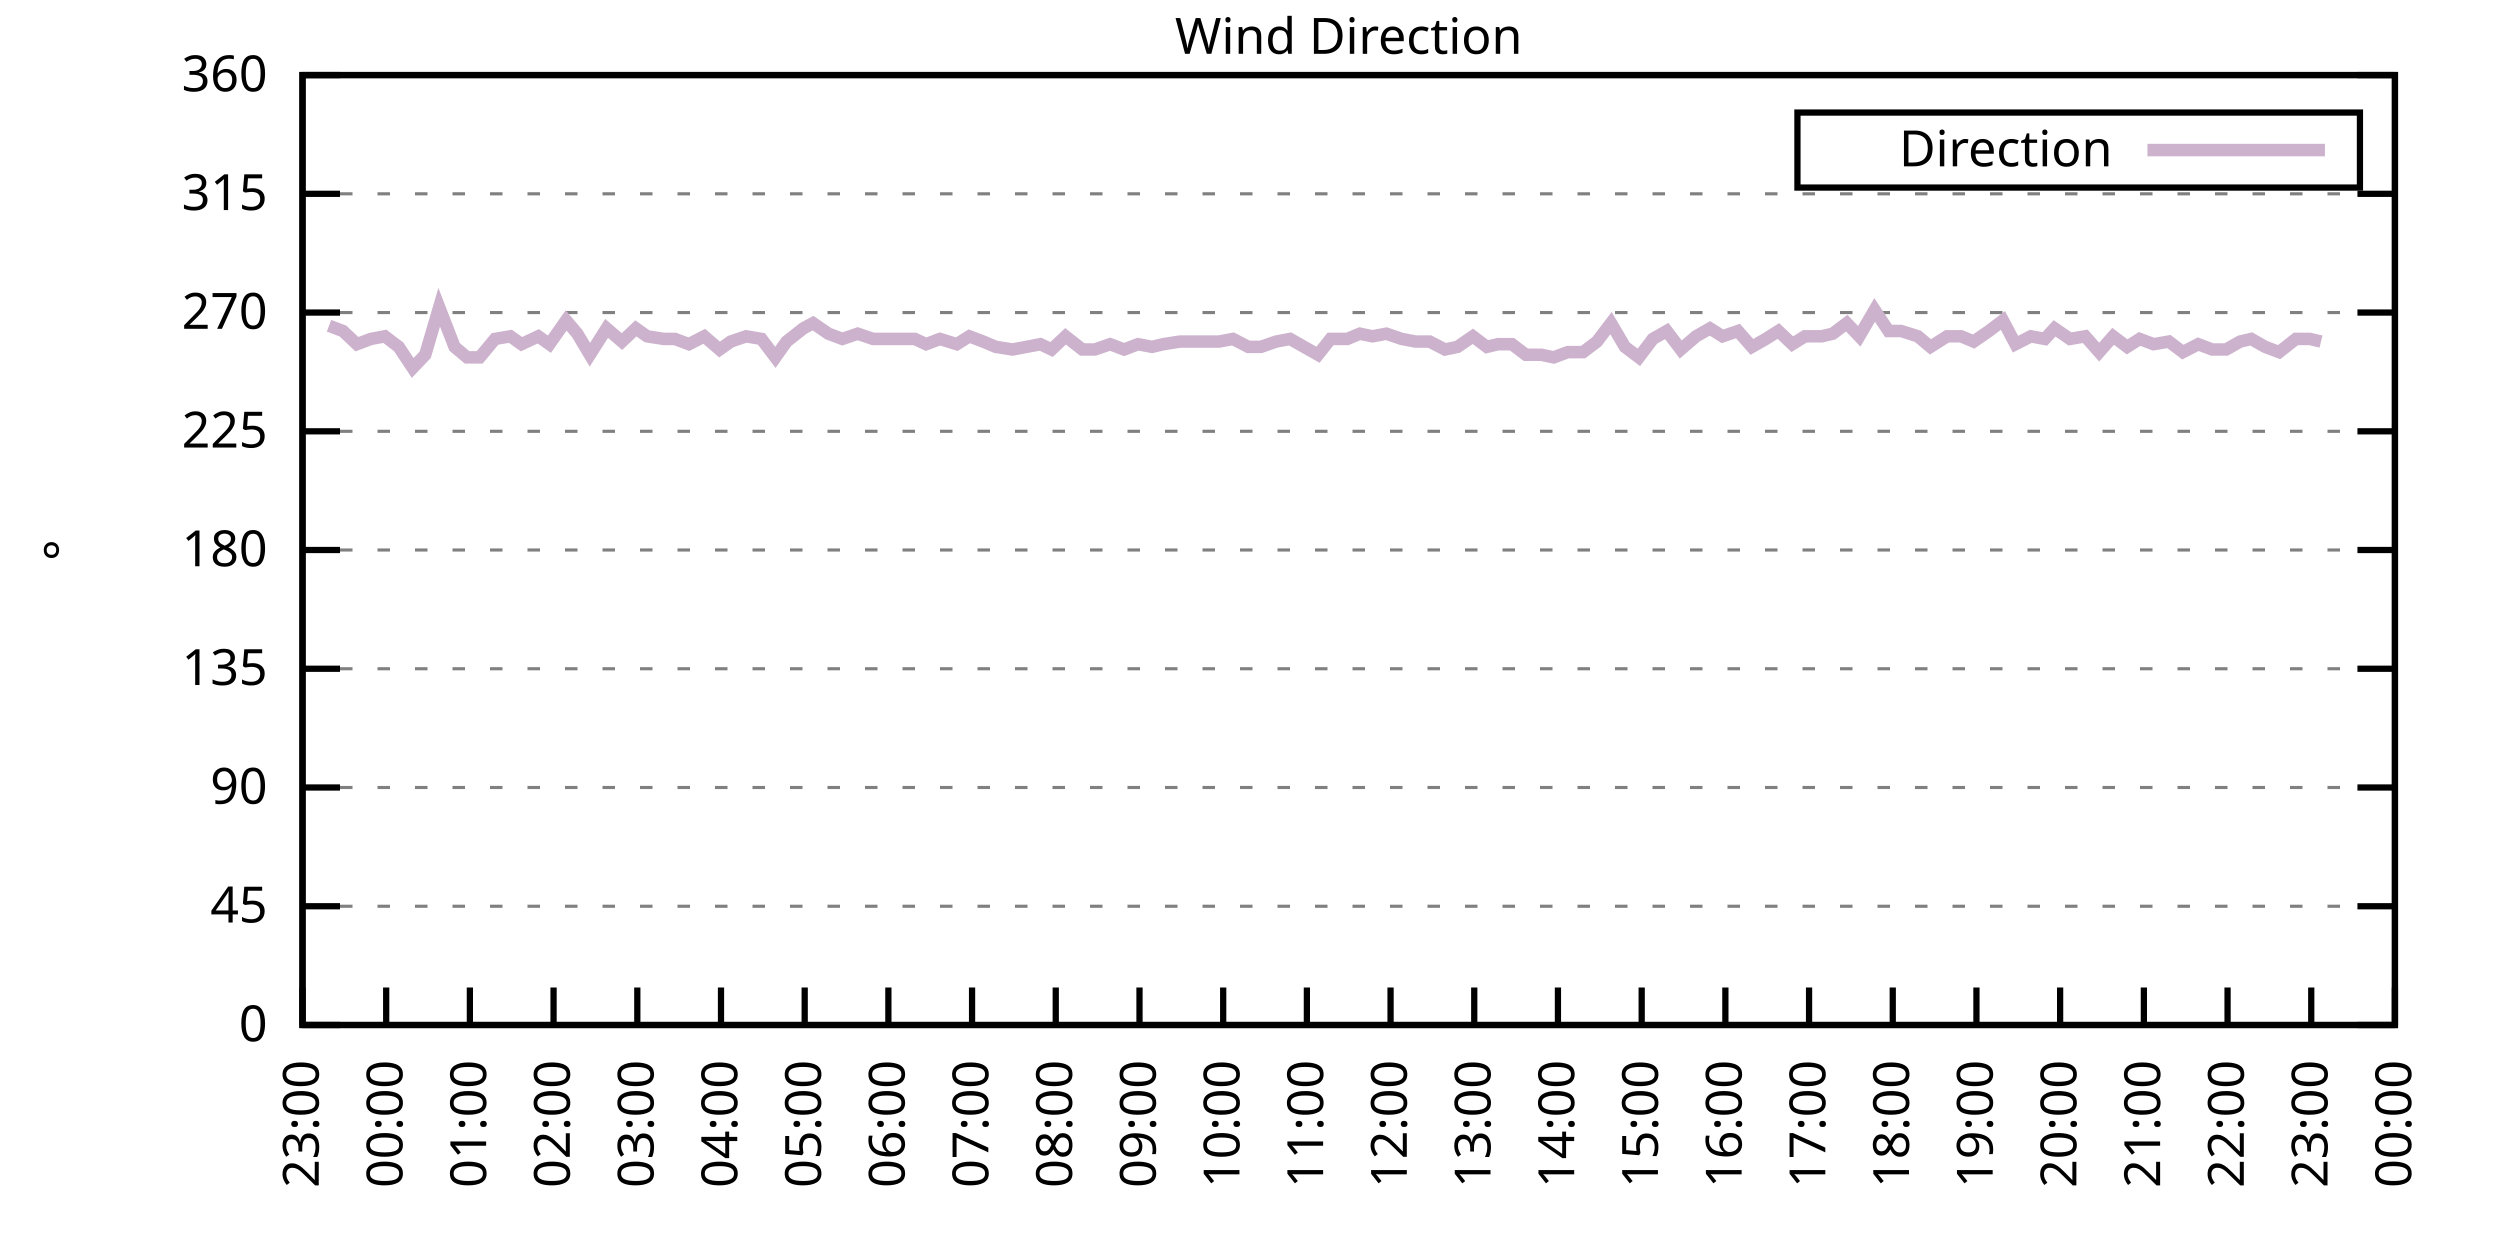
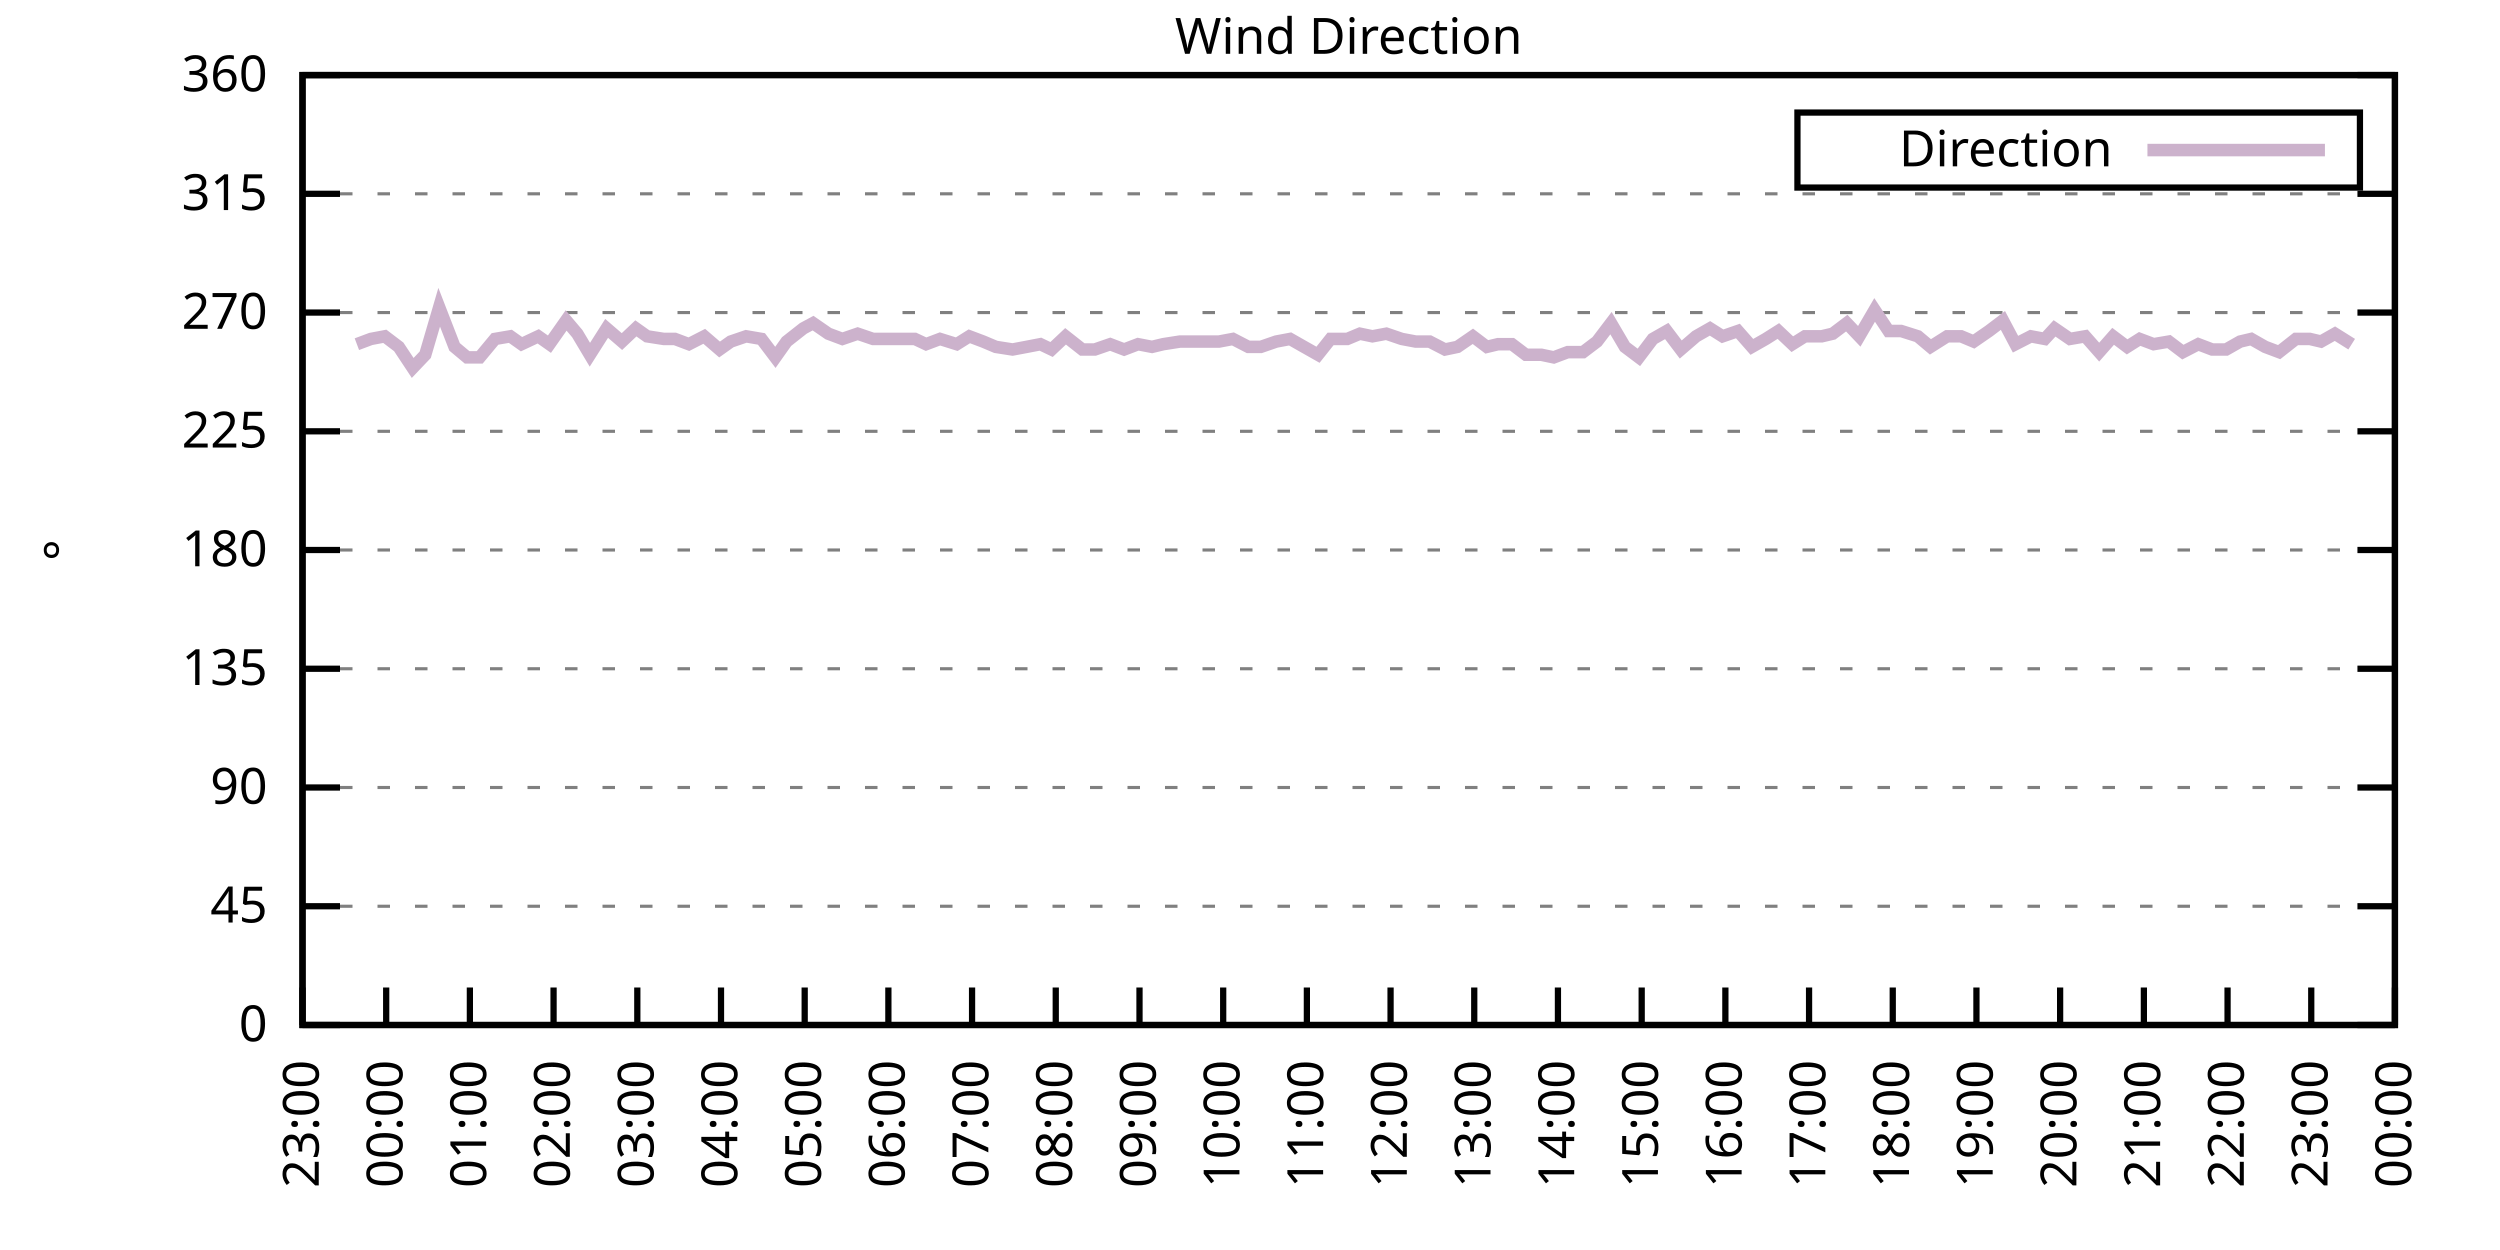
<svg xmlns="http://www.w3.org/2000/svg" xmlns:xlink="http://www.w3.org/1999/xlink" width="400" height="200" viewBox="0 0 400 200">
  <g id="gnuplot_canvas">
    <rect x="0" y="0" width="400" height="200" fill="none" />
    <defs>
      <circle id="gpDot" r="0.5" stroke-width="0.5" stroke="currentColor" />
      <path id="gpPt0" stroke-width="0.333" stroke="currentColor" d="M-1,0 h2 M0,-1 v2" />
      <path id="gpPt1" stroke-width="0.333" stroke="currentColor" d="M-1,-1 L1,1 M1,-1 L-1,1" />
      <path id="gpPt2" stroke-width="0.333" stroke="currentColor" d="M-1,0 L1,0 M0,-1 L0,1 M-1,-1 L1,1 M-1,1 L1,-1" />
      <rect id="gpPt3" stroke-width="0.333" stroke="currentColor" x="-1" y="-1" width="2" height="2" />
      <rect id="gpPt4" stroke-width="0.333" stroke="currentColor" fill="currentColor" x="-1" y="-1" width="2" height="2" />
      <circle id="gpPt5" stroke-width="0.333" stroke="currentColor" cx="0" cy="0" r="1" />
      <use xlink:href="#gpPt5" id="gpPt6" fill="currentColor" stroke="none" />
      <path id="gpPt7" stroke-width="0.333" stroke="currentColor" d="M0,-1.33 L-1.33,0.67 L1.33,0.67 z" />
      <use xlink:href="#gpPt7" id="gpPt8" fill="currentColor" stroke="none" />
      <use xlink:href="#gpPt7" id="gpPt9" stroke="currentColor" transform="rotate(180)" />
      <use xlink:href="#gpPt9" id="gpPt10" fill="currentColor" stroke="none" />
      <use xlink:href="#gpPt3" id="gpPt11" stroke="currentColor" transform="rotate(45)" />
      <use xlink:href="#gpPt11" id="gpPt12" fill="currentColor" stroke="none" />
      <path id="gpPt13" stroke-width="0.333" stroke="currentColor" d="M0,1.330 L1.265,0.411 L0.782,-1.067 L-0.782,-1.076 L-1.265,0.411 z" />
      <use xlink:href="#gpPt13" id="gpPt14" fill="currentColor" stroke="none" />
      <filter id="textbox" filterUnits="objectBoundingBox" x="0" y="0" height="1" width="1">
        <feFlood flood-color="white" flood-opacity="1" result="bgnd" />
        <feComposite in="SourceGraphic" in2="bgnd" operator="atop" />
      </filter>
      <filter id="greybox" filterUnits="objectBoundingBox" x="0" y="0" height="1" width="1">
        <feFlood flood-color="lightgrey" flood-opacity="1" result="grey" />
        <feComposite in="SourceGraphic" in2="grey" operator="atop" />
      </filter>
    </defs>
    <g fill="none" color="white" stroke="currentColor" stroke-width="1.00" stroke-linecap="butt" stroke-linejoin="miter">
</g>
    <g fill="none" color="black" stroke="currentColor" stroke-width="1.00" stroke-linecap="butt" stroke-linejoin="miter">
      <g stroke="none" shape-rendering="crispEdges">
        <polygon fill="rgb(255, 255, 255)" points="48.40,164.00 383.18,164.00 383.18,12.02 48.40,12.02 " />
      </g>
    </g>
    <g fill="none" color="black" stroke="currentColor" stroke-width="1.00" stroke-linecap="butt" stroke-linejoin="miter">
</g>
    <g fill="none" color="black" stroke="black" stroke-width="0.50" stroke-linecap="butt" stroke-linejoin="miter">
</g>
    <g fill="none" color="gray" stroke="currentColor" stroke-width="0.50" stroke-linecap="butt" stroke-linejoin="miter">
      <path stroke="gray" stroke-dasharray="2,4" class="gridline" d="M48.40,164.00 L383.19,164.00  " />
    </g>
    <g fill="none" color="gray" stroke="gray" stroke-width="1.00" stroke-linecap="butt" stroke-linejoin="miter">
</g>
    <g fill="none" color="black" stroke="currentColor" stroke-width="1.00" stroke-linecap="butt" stroke-linejoin="miter">
      <path stroke="black" d="M48.40,164.00 L54.40,164.00 M383.19,164.00 L377.19,164.00  " />
      <g transform="translate(42.80,166.60)" stroke="none" fill="black" font-family="Sans" font-size="8.00" text-anchor="end">
        <text>
          <tspan font-family="Sans"> 0</tspan>
        </text>
      </g>
    </g>
    <g fill="none" color="black" stroke="currentColor" stroke-width="1.00" stroke-linecap="butt" stroke-linejoin="miter">
</g>
    <g fill="none" color="black" stroke="black" stroke-width="0.50" stroke-linecap="butt" stroke-linejoin="miter">
</g>
    <g fill="none" color="gray" stroke="currentColor" stroke-width="0.50" stroke-linecap="butt" stroke-linejoin="miter">
      <path stroke="gray" stroke-dasharray="2,4" class="gridline" d="M48.40,145.00 L383.19,145.00  " />
    </g>
    <g fill="none" color="gray" stroke="gray" stroke-width="1.00" stroke-linecap="butt" stroke-linejoin="miter">
</g>
    <g fill="none" color="black" stroke="currentColor" stroke-width="1.00" stroke-linecap="butt" stroke-linejoin="miter">
      <path stroke="black" d="M48.40,145.00 L54.40,145.00 M383.19,145.00 L377.19,145.00  " />
      <g transform="translate(42.80,147.60)" stroke="none" fill="black" font-family="Sans" font-size="8.00" text-anchor="end">
        <text>
          <tspan font-family="Sans"> 45</tspan>
        </text>
      </g>
    </g>
    <g fill="none" color="black" stroke="currentColor" stroke-width="1.00" stroke-linecap="butt" stroke-linejoin="miter">
</g>
    <g fill="none" color="black" stroke="black" stroke-width="0.50" stroke-linecap="butt" stroke-linejoin="miter">
</g>
    <g fill="none" color="gray" stroke="currentColor" stroke-width="0.50" stroke-linecap="butt" stroke-linejoin="miter">
      <path stroke="gray" stroke-dasharray="2,4" class="gridline" d="M48.40,126.00 L383.19,126.00  " />
    </g>
    <g fill="none" color="gray" stroke="gray" stroke-width="1.00" stroke-linecap="butt" stroke-linejoin="miter">
</g>
    <g fill="none" color="black" stroke="currentColor" stroke-width="1.00" stroke-linecap="butt" stroke-linejoin="miter">
      <path stroke="black" d="M48.40,126.00 L54.40,126.00 M383.19,126.00 L377.19,126.00  " />
      <g transform="translate(42.80,128.60)" stroke="none" fill="black" font-family="Sans" font-size="8.00" text-anchor="end">
        <text>
          <tspan font-family="Sans"> 90</tspan>
        </text>
      </g>
    </g>
    <g fill="none" color="black" stroke="currentColor" stroke-width="1.00" stroke-linecap="butt" stroke-linejoin="miter">
</g>
    <g fill="none" color="black" stroke="black" stroke-width="0.50" stroke-linecap="butt" stroke-linejoin="miter">
</g>
    <g fill="none" color="gray" stroke="currentColor" stroke-width="0.50" stroke-linecap="butt" stroke-linejoin="miter">
      <path stroke="gray" stroke-dasharray="2,4" class="gridline" d="M48.40,107.00 L383.19,107.00  " />
    </g>
    <g fill="none" color="gray" stroke="gray" stroke-width="1.00" stroke-linecap="butt" stroke-linejoin="miter">
</g>
    <g fill="none" color="black" stroke="currentColor" stroke-width="1.00" stroke-linecap="butt" stroke-linejoin="miter">
      <path stroke="black" d="M48.40,107.00 L54.40,107.00 M383.19,107.00 L377.19,107.00  " />
      <g transform="translate(42.80,109.60)" stroke="none" fill="black" font-family="Sans" font-size="8.00" text-anchor="end">
        <text>
          <tspan font-family="Sans"> 135</tspan>
        </text>
      </g>
    </g>
    <g fill="none" color="black" stroke="currentColor" stroke-width="1.00" stroke-linecap="butt" stroke-linejoin="miter">
</g>
    <g fill="none" color="black" stroke="black" stroke-width="0.50" stroke-linecap="butt" stroke-linejoin="miter">
</g>
    <g fill="none" color="gray" stroke="currentColor" stroke-width="0.50" stroke-linecap="butt" stroke-linejoin="miter">
      <path stroke="gray" stroke-dasharray="2,4" class="gridline" d="M48.40,88.00 L383.19,88.00  " />
    </g>
    <g fill="none" color="gray" stroke="gray" stroke-width="1.00" stroke-linecap="butt" stroke-linejoin="miter">
</g>
    <g fill="none" color="black" stroke="currentColor" stroke-width="1.00" stroke-linecap="butt" stroke-linejoin="miter">
      <path stroke="black" d="M48.40,88.00 L54.40,88.00 M383.19,88.00 L377.19,88.00  " />
      <g transform="translate(42.80,90.60)" stroke="none" fill="black" font-family="Sans" font-size="8.00" text-anchor="end">
        <text>
          <tspan font-family="Sans"> 180</tspan>
        </text>
      </g>
    </g>
    <g fill="none" color="black" stroke="currentColor" stroke-width="1.00" stroke-linecap="butt" stroke-linejoin="miter">
</g>
    <g fill="none" color="black" stroke="black" stroke-width="0.50" stroke-linecap="butt" stroke-linejoin="miter">
</g>
    <g fill="none" color="gray" stroke="currentColor" stroke-width="0.50" stroke-linecap="butt" stroke-linejoin="miter">
      <path stroke="gray" stroke-dasharray="2,4" class="gridline" d="M48.40,69.01 L383.19,69.01  " />
    </g>
    <g fill="none" color="gray" stroke="gray" stroke-width="1.00" stroke-linecap="butt" stroke-linejoin="miter">
</g>
    <g fill="none" color="black" stroke="currentColor" stroke-width="1.00" stroke-linecap="butt" stroke-linejoin="miter">
      <path stroke="black" d="M48.40,69.01 L54.40,69.01 M383.19,69.01 L377.19,69.01  " />
      <g transform="translate(42.80,71.61)" stroke="none" fill="black" font-family="Sans" font-size="8.00" text-anchor="end">
        <text>
          <tspan font-family="Sans"> 225</tspan>
        </text>
      </g>
    </g>
    <g fill="none" color="black" stroke="currentColor" stroke-width="1.00" stroke-linecap="butt" stroke-linejoin="miter">
</g>
    <g fill="none" color="black" stroke="black" stroke-width="0.50" stroke-linecap="butt" stroke-linejoin="miter">
</g>
    <g fill="none" color="gray" stroke="currentColor" stroke-width="0.50" stroke-linecap="butt" stroke-linejoin="miter">
      <path stroke="gray" stroke-dasharray="2,4" class="gridline" d="M48.40,50.01 L383.19,50.01  " />
    </g>
    <g fill="none" color="gray" stroke="gray" stroke-width="1.00" stroke-linecap="butt" stroke-linejoin="miter">
</g>
    <g fill="none" color="black" stroke="currentColor" stroke-width="1.00" stroke-linecap="butt" stroke-linejoin="miter">
      <path stroke="black" d="M48.40,50.01 L54.40,50.01 M383.19,50.01 L377.19,50.01  " />
      <g transform="translate(42.80,52.61)" stroke="none" fill="black" font-family="Sans" font-size="8.00" text-anchor="end">
        <text>
          <tspan font-family="Sans"> 270</tspan>
        </text>
      </g>
    </g>
    <g fill="none" color="black" stroke="currentColor" stroke-width="1.00" stroke-linecap="butt" stroke-linejoin="miter">
</g>
    <g fill="none" color="black" stroke="black" stroke-width="0.50" stroke-linecap="butt" stroke-linejoin="miter">
</g>
    <g fill="none" color="gray" stroke="currentColor" stroke-width="0.50" stroke-linecap="butt" stroke-linejoin="miter">
      <path stroke="gray" stroke-dasharray="2,4" class="gridline" d="M48.40,31.01 L383.19,31.01  " />
    </g>
    <g fill="none" color="gray" stroke="gray" stroke-width="1.00" stroke-linecap="butt" stroke-linejoin="miter">
</g>
    <g fill="none" color="black" stroke="currentColor" stroke-width="1.00" stroke-linecap="butt" stroke-linejoin="miter">
      <path stroke="black" d="M48.40,31.01 L54.40,31.01 M383.19,31.01 L377.19,31.01  " />
      <g transform="translate(42.80,33.61)" stroke="none" fill="black" font-family="Sans" font-size="8.00" text-anchor="end">
        <text>
          <tspan font-family="Sans"> 315</tspan>
        </text>
      </g>
    </g>
    <g fill="none" color="black" stroke="currentColor" stroke-width="1.00" stroke-linecap="butt" stroke-linejoin="miter">
</g>
    <g fill="none" color="black" stroke="black" stroke-width="0.50" stroke-linecap="butt" stroke-linejoin="miter">
</g>
    <g fill="none" color="gray" stroke="currentColor" stroke-width="0.50" stroke-linecap="butt" stroke-linejoin="miter">
      <path stroke="gray" stroke-dasharray="2,4" class="gridline" d="M48.40,12.01 L383.19,12.01  " />
    </g>
    <g fill="none" color="gray" stroke="gray" stroke-width="1.00" stroke-linecap="butt" stroke-linejoin="miter">
</g>
    <g fill="none" color="black" stroke="currentColor" stroke-width="1.00" stroke-linecap="butt" stroke-linejoin="miter">
      <path stroke="black" d="M48.40,12.01 L54.40,12.01 M383.19,12.01 L377.19,12.01  " />
      <g transform="translate(42.80,14.61)" stroke="none" fill="black" font-family="Sans" font-size="8.00" text-anchor="end">
        <text>
          <tspan font-family="Sans"> 360</tspan>
        </text>
      </g>
    </g>
    <g fill="none" color="black" stroke="currentColor" stroke-width="1.00" stroke-linecap="butt" stroke-linejoin="miter">
      <path stroke="black" d="M48.40,164.00 L48.40,158.00  " />
      <g transform="translate(51.00,169.60) rotate(270.00)" stroke="none" fill="black" font-family="Sans" font-size="8.00" text-anchor="end">
        <text>
          <tspan font-family="Sans">23:00</tspan>
        </text>
      </g>
    </g>
    <g fill="none" color="black" stroke="currentColor" stroke-width="1.00" stroke-linecap="butt" stroke-linejoin="miter">
      <path stroke="black" d="M61.79,164.00 L61.79,158.00  " />
      <g transform="translate(64.39,169.60) rotate(270.00)" stroke="none" fill="black" font-family="Sans" font-size="8.00" text-anchor="end">
        <text>
          <tspan font-family="Sans">00:00</tspan>
        </text>
      </g>
    </g>
    <g fill="none" color="black" stroke="currentColor" stroke-width="1.00" stroke-linecap="butt" stroke-linejoin="miter">
      <path stroke="black" d="M75.18,164.00 L75.18,158.00  " />
      <g transform="translate(77.78,169.60) rotate(270.00)" stroke="none" fill="black" font-family="Sans" font-size="8.00" text-anchor="end">
        <text>
          <tspan font-family="Sans">01:00</tspan>
        </text>
      </g>
    </g>
    <g fill="none" color="black" stroke="currentColor" stroke-width="1.00" stroke-linecap="butt" stroke-linejoin="miter">
      <path stroke="black" d="M88.57,164.00 L88.57,158.00  " />
      <g transform="translate(91.17,169.60) rotate(270.00)" stroke="none" fill="black" font-family="Sans" font-size="8.00" text-anchor="end">
        <text>
          <tspan font-family="Sans">02:00</tspan>
        </text>
      </g>
    </g>
    <g fill="none" color="black" stroke="currentColor" stroke-width="1.00" stroke-linecap="butt" stroke-linejoin="miter">
      <path stroke="black" d="M101.97,164.00 L101.97,158.00  " />
      <g transform="translate(104.57,169.60) rotate(270.00)" stroke="none" fill="black" font-family="Sans" font-size="8.00" text-anchor="end">
        <text>
          <tspan font-family="Sans">03:00</tspan>
        </text>
      </g>
    </g>
    <g fill="none" color="black" stroke="currentColor" stroke-width="1.00" stroke-linecap="butt" stroke-linejoin="miter">
      <path stroke="black" d="M115.36,164.00 L115.36,158.00  " />
      <g transform="translate(117.96,169.60) rotate(270.00)" stroke="none" fill="black" font-family="Sans" font-size="8.00" text-anchor="end">
        <text>
          <tspan font-family="Sans">04:00</tspan>
        </text>
      </g>
    </g>
    <g fill="none" color="black" stroke="currentColor" stroke-width="1.00" stroke-linecap="butt" stroke-linejoin="miter">
      <path stroke="black" d="M128.75,164.00 L128.75,158.00  " />
      <g transform="translate(131.35,169.60) rotate(270.00)" stroke="none" fill="black" font-family="Sans" font-size="8.00" text-anchor="end">
        <text>
          <tspan font-family="Sans">05:00</tspan>
        </text>
      </g>
    </g>
    <g fill="none" color="black" stroke="currentColor" stroke-width="1.00" stroke-linecap="butt" stroke-linejoin="miter">
      <path stroke="black" d="M142.14,164.00 L142.14,158.00  " />
      <g transform="translate(144.74,169.60) rotate(270.00)" stroke="none" fill="black" font-family="Sans" font-size="8.00" text-anchor="end">
        <text>
          <tspan font-family="Sans">06:00</tspan>
        </text>
      </g>
    </g>
    <g fill="none" color="black" stroke="currentColor" stroke-width="1.00" stroke-linecap="butt" stroke-linejoin="miter">
      <path stroke="black" d="M155.53,164.00 L155.53,158.00  " />
      <g transform="translate(158.13,169.60) rotate(270.00)" stroke="none" fill="black" font-family="Sans" font-size="8.00" text-anchor="end">
        <text>
          <tspan font-family="Sans">07:00</tspan>
        </text>
      </g>
    </g>
    <g fill="none" color="black" stroke="currentColor" stroke-width="1.00" stroke-linecap="butt" stroke-linejoin="miter">
      <path stroke="black" d="M168.92,164.00 L168.92,158.00  " />
      <g transform="translate(171.52,169.60) rotate(270.00)" stroke="none" fill="black" font-family="Sans" font-size="8.00" text-anchor="end">
        <text>
          <tspan font-family="Sans">08:00</tspan>
        </text>
      </g>
    </g>
    <g fill="none" color="black" stroke="currentColor" stroke-width="1.00" stroke-linecap="butt" stroke-linejoin="miter">
      <path stroke="black" d="M182.32,164.00 L182.32,158.00  " />
      <g transform="translate(184.92,169.60) rotate(270.00)" stroke="none" fill="black" font-family="Sans" font-size="8.00" text-anchor="end">
        <text>
          <tspan font-family="Sans">09:00</tspan>
        </text>
      </g>
    </g>
    <g fill="none" color="black" stroke="currentColor" stroke-width="1.00" stroke-linecap="butt" stroke-linejoin="miter">
      <path stroke="black" d="M195.71,164.00 L195.71,158.00  " />
      <g transform="translate(198.31,169.60) rotate(270.00)" stroke="none" fill="black" font-family="Sans" font-size="8.00" text-anchor="end">
        <text>
          <tspan font-family="Sans">10:00</tspan>
        </text>
      </g>
    </g>
    <g fill="none" color="black" stroke="currentColor" stroke-width="1.00" stroke-linecap="butt" stroke-linejoin="miter">
      <path stroke="black" d="M209.10,164.00 L209.10,158.00  " />
      <g transform="translate(211.70,169.60) rotate(270.00)" stroke="none" fill="black" font-family="Sans" font-size="8.00" text-anchor="end">
        <text>
          <tspan font-family="Sans">11:00</tspan>
        </text>
      </g>
    </g>
    <g fill="none" color="black" stroke="currentColor" stroke-width="1.00" stroke-linecap="butt" stroke-linejoin="miter">
      <path stroke="black" d="M222.49,164.00 L222.49,158.00  " />
      <g transform="translate(225.09,169.60) rotate(270.00)" stroke="none" fill="black" font-family="Sans" font-size="8.00" text-anchor="end">
        <text>
          <tspan font-family="Sans">12:00</tspan>
        </text>
      </g>
    </g>
    <g fill="none" color="black" stroke="currentColor" stroke-width="1.00" stroke-linecap="butt" stroke-linejoin="miter">
      <path stroke="black" d="M235.88,164.00 L235.88,158.00  " />
      <g transform="translate(238.48,169.60) rotate(270.00)" stroke="none" fill="black" font-family="Sans" font-size="8.00" text-anchor="end">
        <text>
          <tspan font-family="Sans">13:00</tspan>
        </text>
      </g>
    </g>
    <g fill="none" color="black" stroke="currentColor" stroke-width="1.00" stroke-linecap="butt" stroke-linejoin="miter">
      <path stroke="black" d="M249.27,164.00 L249.27,158.00  " />
      <g transform="translate(251.87,169.60) rotate(270.00)" stroke="none" fill="black" font-family="Sans" font-size="8.00" text-anchor="end">
        <text>
          <tspan font-family="Sans">14:00</tspan>
        </text>
      </g>
    </g>
    <g fill="none" color="black" stroke="currentColor" stroke-width="1.00" stroke-linecap="butt" stroke-linejoin="miter">
      <path stroke="black" d="M262.67,164.00 L262.67,158.00  " />
      <g transform="translate(265.27,169.60) rotate(270.00)" stroke="none" fill="black" font-family="Sans" font-size="8.00" text-anchor="end">
        <text>
          <tspan font-family="Sans">15:00</tspan>
        </text>
      </g>
    </g>
    <g fill="none" color="black" stroke="currentColor" stroke-width="1.00" stroke-linecap="butt" stroke-linejoin="miter">
      <path stroke="black" d="M276.06,164.00 L276.06,158.00  " />
      <g transform="translate(278.66,169.60) rotate(270.00)" stroke="none" fill="black" font-family="Sans" font-size="8.00" text-anchor="end">
        <text>
          <tspan font-family="Sans">16:00</tspan>
        </text>
      </g>
    </g>
    <g fill="none" color="black" stroke="currentColor" stroke-width="1.00" stroke-linecap="butt" stroke-linejoin="miter">
      <path stroke="black" d="M289.45,164.00 L289.45,158.00  " />
      <g transform="translate(292.05,169.60) rotate(270.00)" stroke="none" fill="black" font-family="Sans" font-size="8.00" text-anchor="end">
        <text>
          <tspan font-family="Sans">17:00</tspan>
        </text>
      </g>
    </g>
    <g fill="none" color="black" stroke="currentColor" stroke-width="1.00" stroke-linecap="butt" stroke-linejoin="miter">
      <path stroke="black" d="M302.84,164.00 L302.84,158.00  " />
      <g transform="translate(305.44,169.60) rotate(270.00)" stroke="none" fill="black" font-family="Sans" font-size="8.00" text-anchor="end">
        <text>
          <tspan font-family="Sans">18:00</tspan>
        </text>
      </g>
    </g>
    <g fill="none" color="black" stroke="currentColor" stroke-width="1.00" stroke-linecap="butt" stroke-linejoin="miter">
      <path stroke="black" d="M316.23,164.00 L316.23,158.00  " />
      <g transform="translate(318.83,169.60) rotate(270.00)" stroke="none" fill="black" font-family="Sans" font-size="8.00" text-anchor="end">
        <text>
          <tspan font-family="Sans">19:00</tspan>
        </text>
      </g>
    </g>
    <g fill="none" color="black" stroke="currentColor" stroke-width="1.00" stroke-linecap="butt" stroke-linejoin="miter">
      <path stroke="black" d="M329.62,164.00 L329.62,158.00  " />
      <g transform="translate(332.22,169.60) rotate(270.00)" stroke="none" fill="black" font-family="Sans" font-size="8.00" text-anchor="end">
        <text>
          <tspan font-family="Sans">20:00</tspan>
        </text>
      </g>
    </g>
    <g fill="none" color="black" stroke="currentColor" stroke-width="1.00" stroke-linecap="butt" stroke-linejoin="miter">
      <path stroke="black" d="M343.02,164.00 L343.02,158.00  " />
      <g transform="translate(345.62,169.60) rotate(270.00)" stroke="none" fill="black" font-family="Sans" font-size="8.00" text-anchor="end">
        <text>
          <tspan font-family="Sans">21:00</tspan>
        </text>
      </g>
    </g>
    <g fill="none" color="black" stroke="currentColor" stroke-width="1.00" stroke-linecap="butt" stroke-linejoin="miter">
      <path stroke="black" d="M356.41,164.00 L356.41,158.00  " />
      <g transform="translate(359.01,169.60) rotate(270.00)" stroke="none" fill="black" font-family="Sans" font-size="8.00" text-anchor="end">
        <text>
          <tspan font-family="Sans">22:00</tspan>
        </text>
      </g>
    </g>
    <g fill="none" color="black" stroke="currentColor" stroke-width="1.00" stroke-linecap="butt" stroke-linejoin="miter">
      <path stroke="black" d="M369.80,164.00 L369.80,158.00  " />
      <g transform="translate(372.40,169.60) rotate(270.00)" stroke="none" fill="black" font-family="Sans" font-size="8.00" text-anchor="end">
        <text>
          <tspan font-family="Sans">23:00</tspan>
        </text>
      </g>
    </g>
    <g fill="none" color="black" stroke="currentColor" stroke-width="1.00" stroke-linecap="butt" stroke-linejoin="miter">
      <path stroke="black" d="M383.19,164.00 L383.19,158.00  " />
      <g transform="translate(385.79,169.60) rotate(270.00)" stroke="none" fill="black" font-family="Sans" font-size="8.00" text-anchor="end">
        <text>
          <tspan font-family="Sans">00:00</tspan>
        </text>
      </g>
    </g>
    <g fill="none" color="black" stroke="currentColor" stroke-width="1.00" stroke-linecap="butt" stroke-linejoin="miter">
</g>
    <g fill="none" color="black" stroke="currentColor" stroke-width="1.00" stroke-linecap="butt" stroke-linejoin="miter">
      <path stroke="black" d="M48.40,12.01 L48.40,164.00 L383.19,164.00 L383.19,12.01 L48.40,12.01 Z  " />
    </g>
    <g fill="none" color="black" stroke="currentColor" stroke-width="1.00" stroke-linecap="butt" stroke-linejoin="miter">
</g>
    <g fill="none" color="black" stroke="currentColor" stroke-width="1.00" stroke-linecap="butt" stroke-linejoin="miter">
      <path stroke="black" d="M287.59,30.01 L287.59,18.01 L377.59,18.01 L377.59,30.01 L287.59,30.01 Z  " />
    </g>
    <g id="Wind_direction_plot_1">
      <g fill="none" color="white" stroke="black" stroke-width="2.00" stroke-linecap="butt" stroke-linejoin="miter">
</g>
      <g fill="none" color="black" stroke="currentColor" stroke-width="2.00" stroke-linecap="butt" stroke-linejoin="miter">
        <g transform="translate(337.99,26.61)" stroke="none" fill="black" font-family="Sans" font-size="8.00" text-anchor="end">
          <text>
            <tspan font-family="Sans">Direction</tspan>
          </text>
        </g>
      </g>
      <g fill="none" color="black" stroke="currentColor" stroke-width="2.00" stroke-linecap="butt" stroke-linejoin="miter">
-         <path stroke="rgb(204, 178, 204)" d="M343.59,24.01 L371.99,24.01 M52.64,52.12 L54.87,52.96 L57.10,55.07 L59.34,54.23 L61.57,53.81 L63.80,55.50   L66.03,58.87 L68.04,56.76 L70.27,49.16 L72.73,55.50 L74.74,57.18 L76.75,57.18 L79.20,54.23 L81.66,53.81   L83.44,55.07 L86.12,53.81 L87.91,55.07 L90.58,51.27 L92.37,53.39 L94.38,56.76 L97.06,52.54 L99.51,54.65   L101.74,52.54 L103.53,53.81 L106.21,54.23 L107.99,54.23 L110.22,55.07 L112.68,53.81 L115.13,55.92 L116.92,54.65   L119.38,53.81 L121.83,54.23 L124.06,57.18 L125.85,54.65 L128.53,52.54 L130.09,51.70 L132.54,53.39 L134.78,54.23   L137.23,53.39 L139.69,54.23 L141.25,54.23 L146.38,54.23 L148.17,55.07 L150.40,54.23 L153.08,55.07 L155.09,53.81   L157.32,54.65 L159.33,55.50 L162.01,55.92 L164.24,55.50 L166.47,55.07 L168.25,55.92 L170.49,53.81 L173.17,55.92   L175.17,55.92 L177.63,55.07 L179.86,55.92 L182.09,55.07 L184.32,55.50 L186.11,55.07 L188.79,54.65 L190.80,54.65   L193.03,54.65 L195.04,54.65 L197.27,54.23 L199.73,55.50 L201.73,55.50 L204.19,54.65 L206.42,54.23 L208.65,55.50   L210.88,56.76 L212.89,54.23 L215.57,54.23 L217.58,53.39 L219.59,53.81 L221.82,53.39 L224.28,54.23 L226.51,54.65   L228.74,54.65 L231.20,55.92 L233.20,55.50 L235.66,53.81 L237.89,55.50 L239.68,55.07 L241.91,55.07 L244.14,56.76   L246.60,56.76 L248.60,57.18 L250.84,56.34 L253.29,56.34 L255.52,54.65 L257.76,51.70 L259.99,55.50 L262.22,57.18   L264.45,54.23 L266.68,52.96 L268.92,55.92 L271.37,53.81 L273.60,52.54 L275.61,53.81 L278.07,52.96 L280.30,55.50   L282.53,54.23 L284.54,52.96 L286.77,55.07 L288.78,53.81 L291.46,53.81 L293.24,53.39 L295.48,51.70 L297.48,53.81   L299.94,49.59 L302.17,52.96 L304.18,52.96 L306.86,53.81 L308.87,55.50 L311.54,53.81 L313.78,53.81 L315.79,54.65   L318.24,52.96 L320.47,51.27 L322.48,55.07 L324.94,53.81 L327.17,54.23 L328.73,52.54 L331.19,54.23 L333.64,53.81   L335.87,56.34 L338.10,53.81 L340.34,55.50 L342.35,54.23 L344.58,55.07 L347.03,54.65 L349.26,56.34 L351.72,55.07   L353.95,55.92 L356.18,55.92 L358.42,54.65 L360.20,54.23 L362.43,55.50 L364.66,56.34 L367.34,54.23 L369.58,54.23   L371.36,54.65  " />
+         <path stroke="rgb(204, 178, 204)" d="M343.59,24.01 L371.99,24.01 M57.10,55.07 L59.34,54.23 L61.57,53.81 L63.80,55.50 L66.03,58.87 L68.04,56.76   L70.27,49.16 L72.73,55.50 L74.74,57.18 L76.75,57.18 L79.20,54.23 L81.66,53.81 L83.44,55.07 L86.12,53.81   L87.91,55.07 L90.58,51.27 L92.37,53.39 L94.38,56.76 L97.06,52.54 L99.51,54.65 L101.74,52.54 L103.53,53.81   L106.21,54.23 L107.99,54.23 L110.22,55.07 L112.68,53.81 L115.13,55.92 L116.92,54.65 L119.38,53.81 L121.83,54.23   L124.06,57.18 L125.85,54.65 L128.53,52.54 L130.09,51.70 L132.54,53.39 L134.78,54.23 L137.23,53.39 L139.69,54.23   L141.25,54.23 L146.38,54.23 L148.17,55.07 L150.40,54.23 L153.08,55.07 L155.09,53.81 L157.32,54.65 L159.33,55.50   L162.01,55.92 L164.24,55.50 L166.47,55.07 L168.25,55.92 L170.49,53.81 L173.17,55.92 L175.17,55.92 L177.63,55.07   L179.86,55.92 L182.09,55.07 L184.32,55.50 L186.11,55.07 L188.79,54.65 L190.80,54.65 L193.03,54.65 L195.04,54.65   L197.27,54.23 L199.73,55.50 L201.73,55.50 L204.19,54.65 L206.42,54.23 L208.65,55.50 L210.88,56.76 L212.89,54.23   L215.57,54.23 L217.58,53.39 L219.59,53.81 L221.82,53.39 L224.28,54.23 L226.51,54.65 L228.74,54.65 L231.20,55.92   L233.20,55.50 L235.66,53.81 L237.89,55.50 L239.68,55.07 L241.91,55.07 L244.14,56.76 L246.60,56.76 L248.60,57.18   L250.84,56.34 L253.29,56.34 L255.52,54.65 L257.76,51.70 L259.99,55.50 L262.22,57.18 L264.45,54.23 L266.68,52.96   L268.92,55.92 L271.37,53.81 L273.60,52.54 L275.61,53.81 L278.07,52.96 L280.30,55.50 L282.53,54.23 L284.54,52.96   L286.77,55.07 L288.78,53.81 L291.46,53.81 L293.24,53.39 L295.48,51.70 L297.48,53.81 L299.94,49.59 L302.17,52.96   L304.18,52.96 L306.86,53.81 L308.87,55.50 L311.54,53.81 L313.78,53.81 L315.79,54.65 L318.24,52.96 L320.47,51.27   L322.48,55.07 L324.94,53.81 L327.17,54.23 L328.73,52.54 L331.19,54.23 L333.64,53.81 L335.87,56.34 L338.10,53.81   L340.34,55.50 L342.35,54.23 L344.58,55.07 L347.03,54.65 L349.26,56.34 L351.72,55.07 L353.95,55.92 L356.18,55.92   L358.42,54.65 L360.20,54.23 L362.43,55.50 L364.66,56.34 L367.34,54.23 L369.58,54.23 L371.36,54.65 L373.59,53.39   L376.27,55.07  " />
      </g>
    </g>
    <g fill="none" color="black" stroke="currentColor" stroke-width="2.00" stroke-linecap="butt" stroke-linejoin="miter">
</g>
    <g fill="none" color="black" stroke="black" stroke-width="1.00" stroke-linecap="butt" stroke-linejoin="miter">
</g>
    <g fill="none" color="black" stroke="currentColor" stroke-width="1.00" stroke-linecap="butt" stroke-linejoin="miter">
      <path stroke="black" d="M48.40,12.01 L48.40,164.00 L383.19,164.00 L383.19,12.01 L48.40,12.01 Z  " />
      <g transform="translate(12.80,88.01) rotate(270.00)" stroke="none" fill="black" font-family="Sans" font-size="8.00" text-anchor="middle">
        <text>
          <tspan font-family="Sans">°</tspan>
        </text>
      </g>
    </g>
    <g fill="none" color="black" stroke="currentColor" stroke-width="1.00" stroke-linecap="butt" stroke-linejoin="miter">
</g>
    <g fill="none" color="black" stroke="currentColor" stroke-width="1.00" stroke-linecap="butt" stroke-linejoin="miter">
      <g transform="translate(215.79,8.61)" stroke="none" fill="black" font-family="Sans" font-size="8.00" text-anchor="middle">
        <text>
          <tspan font-family="Sans">Wind Direction</tspan>
        </text>
      </g>
    </g>
    <g fill="none" color="black" stroke="currentColor" stroke-width="1.00" stroke-linecap="butt" stroke-linejoin="miter">
</g>
  </g>
</svg>
